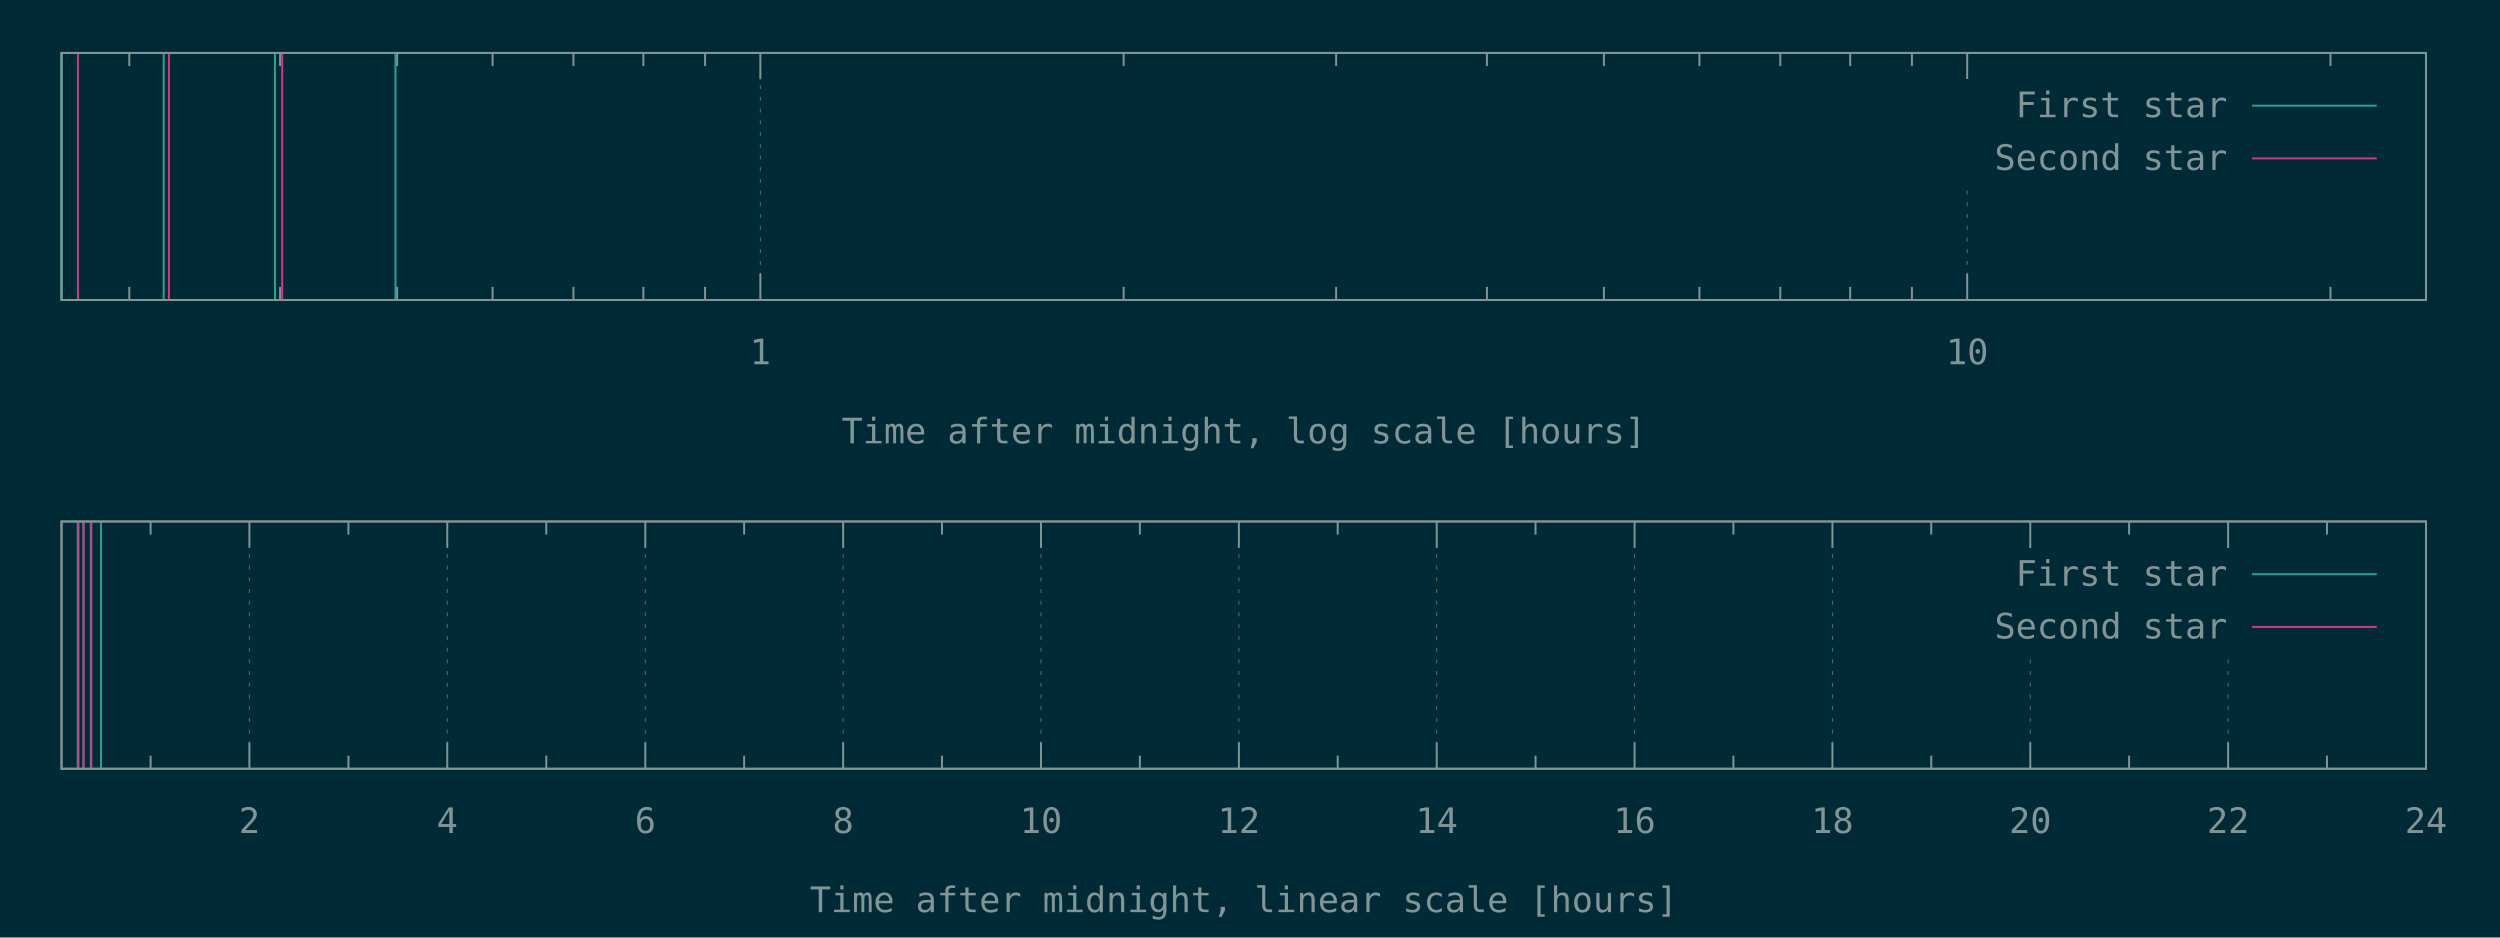
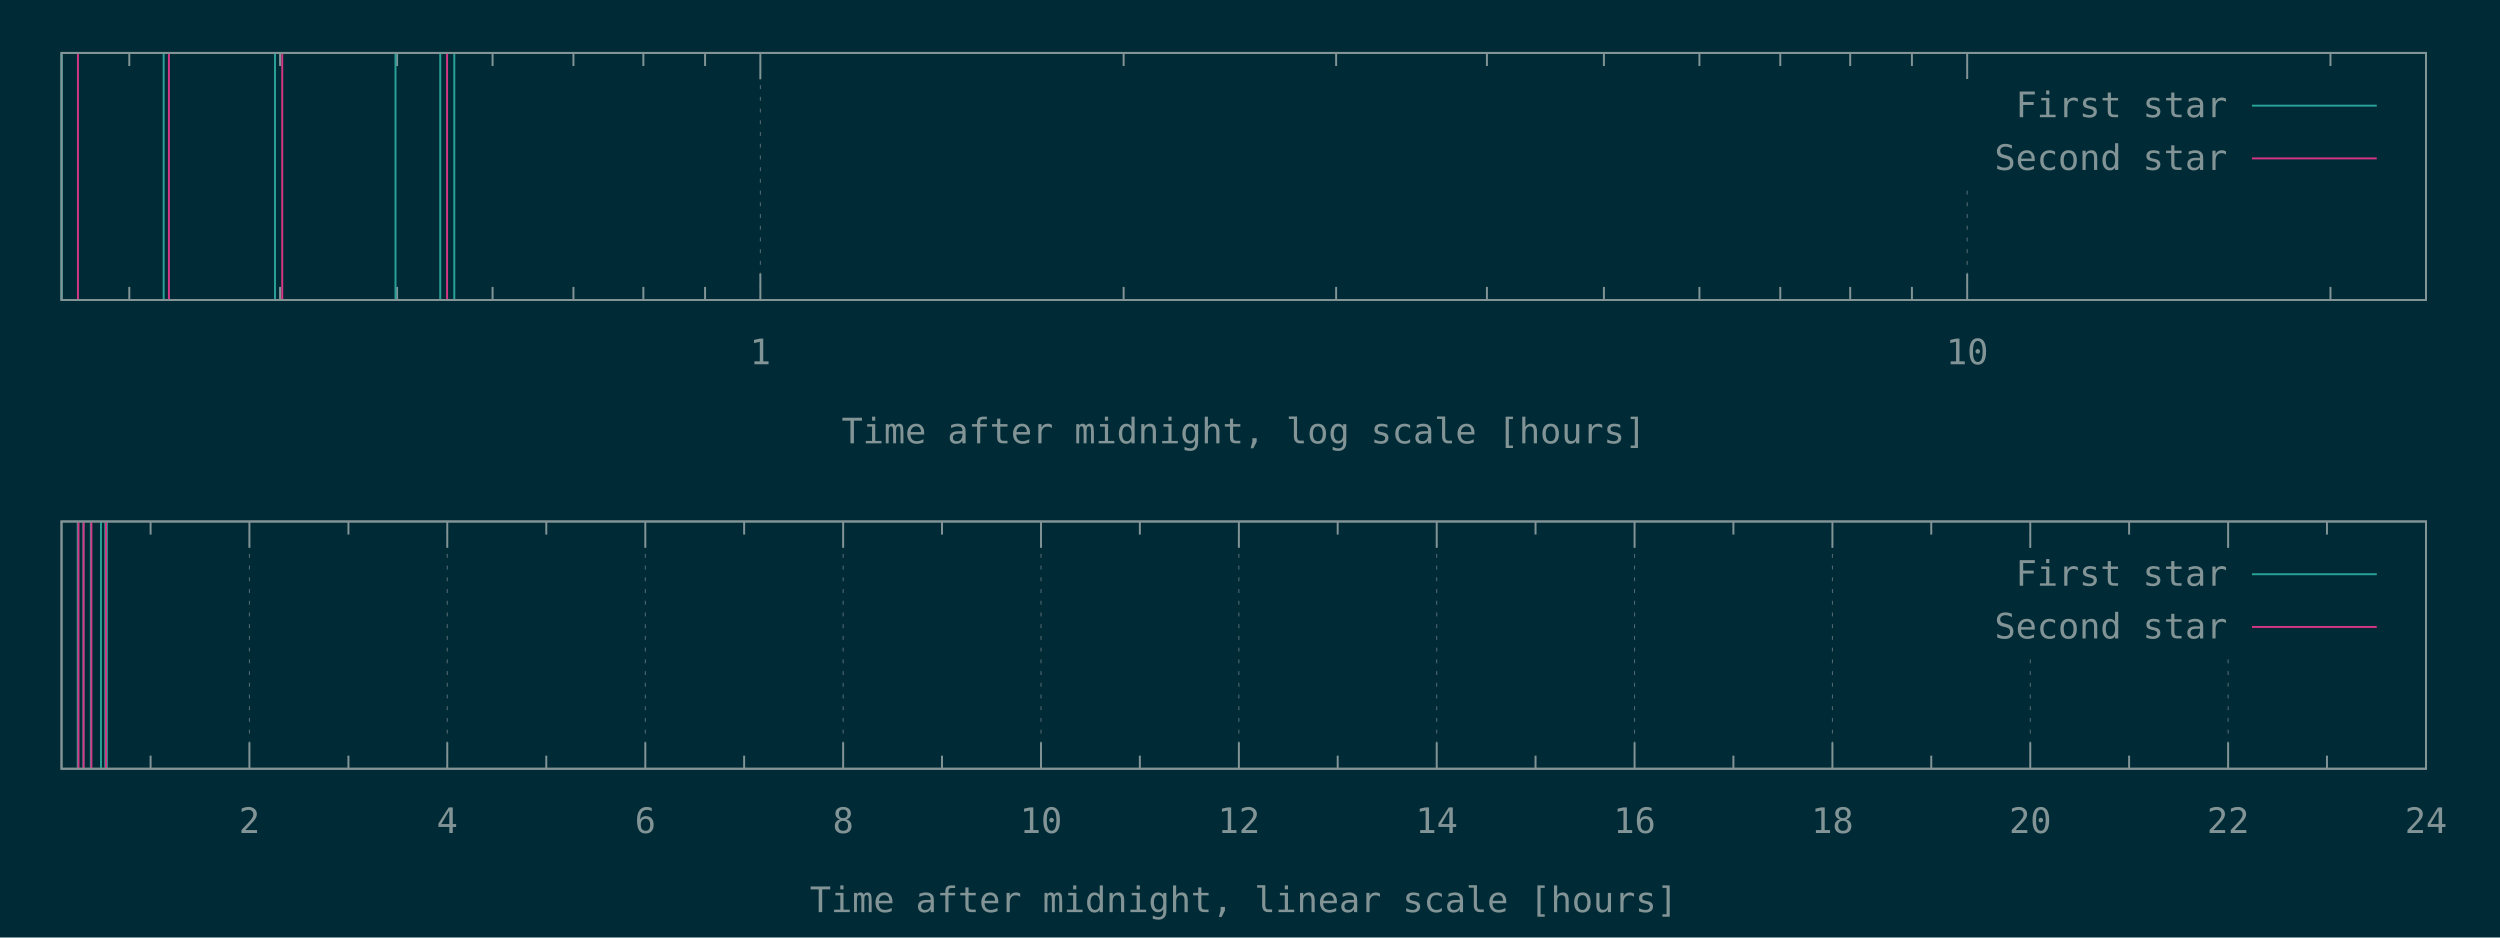
<svg xmlns="http://www.w3.org/2000/svg" xmlns:xlink="http://www.w3.org/1999/xlink" width="1280" height="480" viewBox="0 0 1280 480">
  <g id="gnuplot_canvas">
    <rect x="0" y="0" width="1280" height="480" fill="#002b36" />
    <defs>
      <circle id="gpDot" r="0.5" stroke-width="0.5" />
      <path id="gpPt0" stroke-width="0.148" stroke="currentColor" d="M-1,0 h2 M0,-1 v2" />
      <path id="gpPt1" stroke-width="0.148" stroke="currentColor" d="M-1,-1 L1,1 M1,-1 L-1,1" />
      <path id="gpPt2" stroke-width="0.148" stroke="currentColor" d="M-1,0 L1,0 M0,-1 L0,1 M-1,-1 L1,1 M-1,1 L1,-1" />
      <rect id="gpPt3" stroke-width="0.148" stroke="currentColor" x="-1" y="-1" width="2" height="2" />
      <rect id="gpPt4" stroke-width="0.148" stroke="currentColor" fill="currentColor" x="-1" y="-1" width="2" height="2" />
      <circle id="gpPt5" stroke-width="0.148" stroke="currentColor" cx="0" cy="0" r="1" />
      <use xlink:href="#gpPt5" id="gpPt6" fill="currentColor" stroke="none" />
      <path id="gpPt7" stroke-width="0.148" stroke="currentColor" d="M0,-1.33 L-1.33,0.67 L1.33,0.67 z" />
      <use xlink:href="#gpPt7" id="gpPt8" fill="currentColor" stroke="none" />
      <use xlink:href="#gpPt7" id="gpPt9" stroke="currentColor" transform="rotate(180)" />
      <use xlink:href="#gpPt9" id="gpPt10" fill="currentColor" stroke="none" />
      <use xlink:href="#gpPt3" id="gpPt11" stroke="currentColor" transform="rotate(45)" />
      <use xlink:href="#gpPt11" id="gpPt12" fill="currentColor" stroke="none" />
      <path id="gpPt13" stroke-width="0.148" stroke="currentColor" d="M0,1.330 L1.265,0.411 L0.782,-1.067 L-0.782,-1.076 L-1.265,0.411 z" />
      <use xlink:href="#gpPt13" id="gpPt14" fill="currentColor" stroke="none" />
      <filter id="textbox" filterUnits="objectBoundingBox" x="0" y="0" height="1" width="1">
        <feFlood flood-color="#002B36" flood-opacity="1" result="bgnd" />
        <feComposite in="SourceGraphic" in2="bgnd" operator="atop" />
      </filter>
      <filter id="greybox" filterUnits="objectBoundingBox" x="0" y="0" height="1" width="1">
        <feFlood flood-color="lightgrey" flood-opacity="1" result="grey" />
        <feComposite in="SourceGraphic" in2="grey" operator="atop" />
      </filter>
    </defs>
    <g fill="none" color="#002B36" stroke="currentColor" stroke-width="1.00" stroke-linecap="butt" stroke-linejoin="miter">
</g>
    <g fill="none" color="black" stroke="currentColor" stroke-width="1.00" stroke-linecap="butt" stroke-linejoin="miter">
      <path stroke="rgb(131, 148, 150)" d="M66.2,153.6 L66.2,146.9 M66.2,27.1 L66.2,33.8 M143.4,153.6 L143.4,146.9 M143.4,27.1 L143.4,33.8   M203.3,153.6 L203.3,146.9 M203.3,27.1 L203.3,33.8 M252.2,153.6 L252.2,146.9 M252.2,27.1 L252.2,33.8   M293.6,153.6 L293.6,146.9 M293.6,27.1 L293.6,33.8 M329.4,153.6 L329.4,146.9 M329.4,27.1 L329.4,33.8   M361.0,153.6 L361.0,146.9 M361.0,27.1 L361.0,33.8  " />
    </g>
    <g fill="none" color="black" stroke="rgb(131, 148, 150)" stroke-width="0.50" stroke-linecap="butt" stroke-linejoin="miter">
</g>
    <g fill="none" color="gray" stroke="currentColor" stroke-width="0.50" stroke-linecap="butt" stroke-linejoin="miter">
      <path stroke="rgb( 88, 110, 117)" stroke-dasharray="2,4" class="gridline" d="M389.3,153.6 L389.3,27.1  " />
    </g>
    <g fill="none" color="gray" stroke="rgb( 88, 110, 117)" stroke-width="1.00" stroke-linecap="butt" stroke-linejoin="miter">
</g>
    <g fill="none" color="black" stroke="currentColor" stroke-width="1.00" stroke-linecap="butt" stroke-linejoin="miter">
      <path stroke="rgb(131, 148, 150)" d="M389.3,153.6 L389.3,140.1 M389.3,27.1 L389.3,40.6  " />
      <g transform="translate(389.3,186.5)" stroke="none" fill="rgb(131,148,150)" font-family="Inconsolata" font-size="18.00" text-anchor="middle">
        <text>
          <tspan font-family="Inconsolata"> 1</tspan>
        </text>
      </g>
    </g>
    <g fill="none" color="black" stroke="currentColor" stroke-width="1.00" stroke-linecap="butt" stroke-linejoin="miter">
      <path stroke="rgb(131, 148, 150)" d="M575.3,153.6 L575.3,146.9 M575.3,27.1 L575.3,33.8 M684.1,153.6 L684.1,146.9 M684.1,27.1 L684.1,33.8   M761.3,153.6 L761.3,146.9 M761.3,27.1 L761.3,33.8 M821.2,153.6 L821.2,146.9 M821.2,27.1 L821.2,33.8   M870.1,153.6 L870.1,146.9 M870.1,27.1 L870.1,33.8 M911.5,153.6 L911.5,146.9 M911.5,27.1 L911.5,33.8   M947.3,153.6 L947.3,146.9 M947.3,27.1 L947.3,33.8 M978.9,153.6 L978.9,146.9 M978.9,27.1 L978.9,33.8    " />
    </g>
    <g fill="none" color="black" stroke="rgb(131, 148, 150)" stroke-width="0.50" stroke-linecap="butt" stroke-linejoin="miter">
</g>
    <g fill="none" color="gray" stroke="currentColor" stroke-width="0.50" stroke-linecap="butt" stroke-linejoin="miter">
      <path stroke="rgb( 88, 110, 117)" stroke-dasharray="2,4" class="gridline" d="M1007.2,153.6 L1007.2,94.6 M1007.2,40.6 L1007.2,27.1  " />
    </g>
    <g fill="none" color="gray" stroke="rgb( 88, 110, 117)" stroke-width="1.00" stroke-linecap="butt" stroke-linejoin="miter">
</g>
    <g fill="none" color="black" stroke="currentColor" stroke-width="1.00" stroke-linecap="butt" stroke-linejoin="miter">
      <path stroke="rgb(131, 148, 150)" d="M1007.2,153.6 L1007.2,140.1 M1007.2,27.1 L1007.2,40.6  " />
      <g transform="translate(1007.2,186.5)" stroke="none" fill="rgb(131,148,150)" font-family="Inconsolata" font-size="18.00" text-anchor="middle">
        <text>
          <tspan font-family="Inconsolata"> 10</tspan>
        </text>
      </g>
    </g>
    <g fill="none" color="black" stroke="currentColor" stroke-width="1.00" stroke-linecap="butt" stroke-linejoin="miter">
      <path stroke="rgb(131, 148, 150)" d="M1193.2,153.6 L1193.2,146.9 M1193.2,27.1 L1193.2,33.8  " />
    </g>
    <g fill="none" color="black" stroke="currentColor" stroke-width="1.00" stroke-linecap="butt" stroke-linejoin="miter">
      <path stroke="rgb(131, 148, 150)" d="M31.5,27.1 L31.5,153.6 L1242.1,153.6 L1242.1,27.1 L31.5,27.1 Z  " />
    </g>
    <g fill="none" color="black" stroke="currentColor" stroke-width="1.00" stroke-linecap="butt" stroke-linejoin="miter">
      <g transform="translate(636.8,227.0)" stroke="none" fill="rgb(131,148,150)" font-family="Inconsolata" font-size="18.00" text-anchor="middle">
        <text>
          <tspan font-family="Inconsolata">Time after midnight, log scale [hours]</tspan>
        </text>
      </g>
    </g>
    <g fill="none" color="black" stroke="currentColor" stroke-width="1.00" stroke-linecap="butt" stroke-linejoin="miter">
</g>
    <g id="gnuplot_plot_1a">
      <g fill="none" color="black" stroke="currentColor" stroke-width="1.00" stroke-linecap="butt" stroke-linejoin="miter">
-         <path stroke="rgb( 42, 161, 152)" d="M31.5,153.6 L31.5,27.1 M83.8,153.6 L83.8,27.1 M140.8,153.6 L140.8,27.1 M202.5,153.6 L202.5,27.1    " />
+         <path stroke="rgb( 42, 161, 152)" d="M31.5,153.6 L31.5,27.1 M83.8,153.6 L83.8,27.1 M140.8,153.6 L140.8,27.1 M202.5,153.6 L202.5,27.1   M225.4,153.6 L225.4,27.1 M232.6,153.6 L232.6,27.1  " />
      </g>
    </g>
    <g id="gnuplot_plot_2a">
      <g fill="none" color="black" stroke="currentColor" stroke-width="1.00" stroke-linecap="butt" stroke-linejoin="miter">
-         <path stroke="rgb(211,  54, 130)" d="M39.9,153.6 L39.9,27.1 M86.5,153.6 L86.5,27.1 M144.5,153.6 L144.5,27.1  " />
+         <path stroke="rgb(211,  54, 130)" d="M39.9,153.6 L39.9,27.1 M86.5,153.6 L86.5,27.1 M144.5,153.6 L144.5,27.1 M228.9,153.6 L228.9,27.1    " />
      </g>
    </g>
    <g stroke="none" shape-rendering="crispEdges">
      <polygon fill="#002B36" points="1001.8,94.6 1229.5,94.6 1229.5,40.6 1001.8,40.6 " />
    </g>
    <g id="gnuplot_plot_1a">
      <g fill="none" color="black" stroke="currentColor" stroke-width="1.00" stroke-linecap="butt" stroke-linejoin="miter">
        <g transform="translate(1140.4,60.0)" stroke="none" fill="rgb(131,148,150)" font-family="Inconsolata" font-size="18.00" text-anchor="end">
          <text>
            <tspan font-family="Inconsolata">First star</tspan>
          </text>
        </g>
      </g>
      <g fill="none" color="black" stroke="currentColor" stroke-width="1.00" stroke-linecap="butt" stroke-linejoin="miter">
        <path stroke="rgb( 42, 161, 152)" d="M1153.0,54.1 L1216.9,54.1  " />
      </g>
    </g>
    <g id="gnuplot_plot_2a">
      <g fill="none" color="black" stroke="currentColor" stroke-width="1.00" stroke-linecap="butt" stroke-linejoin="miter">
        <g transform="translate(1140.4,87.0)" stroke="none" fill="rgb(131,148,150)" font-family="Inconsolata" font-size="18.00" text-anchor="end">
          <text>
            <tspan font-family="Inconsolata">Second star</tspan>
          </text>
        </g>
      </g>
      <g fill="none" color="black" stroke="currentColor" stroke-width="1.00" stroke-linecap="butt" stroke-linejoin="miter">
        <path stroke="rgb(211,  54, 130)" d="M1153.0,81.1 L1216.9,81.1  " />
      </g>
    </g>
    <g fill="none" color="#002B36" stroke="rgb(211,  54, 130)" stroke-width="2.00" stroke-linecap="butt" stroke-linejoin="miter">
</g>
    <g fill="none" color="black" stroke="currentColor" stroke-width="2.00" stroke-linecap="butt" stroke-linejoin="miter">
</g>
    <g fill="none" color="black" stroke="black" stroke-width="1.00" stroke-linecap="butt" stroke-linejoin="miter">
</g>
    <g fill="none" color="black" stroke="currentColor" stroke-width="1.00" stroke-linecap="butt" stroke-linejoin="miter">
      <path stroke="rgb(131, 148, 150)" d="M31.5,27.1 L31.5,153.6 L1242.1,153.6 L1242.1,27.1 L31.5,27.1 Z  " />
    </g>
    <g fill="none" color="black" stroke="currentColor" stroke-width="1.00" stroke-linecap="butt" stroke-linejoin="miter">
</g>
    <g fill="none" color="black" stroke="currentColor" stroke-width="1.00" stroke-linecap="butt" stroke-linejoin="miter">
      <path stroke="rgb(131, 148, 150)" d="M77.1,393.6 L77.1,386.9 M77.1,267.0 L77.1,273.7  " />
    </g>
    <g fill="none" color="black" stroke="rgb(131, 148, 150)" stroke-width="0.50" stroke-linecap="butt" stroke-linejoin="miter">
</g>
    <g fill="none" color="gray" stroke="currentColor" stroke-width="0.50" stroke-linecap="butt" stroke-linejoin="miter">
      <path stroke="rgb( 88, 110, 117)" stroke-dasharray="2,4" class="gridline" d="M127.7,393.6 L127.7,267.0  " />
    </g>
    <g fill="none" color="gray" stroke="rgb( 88, 110, 117)" stroke-width="1.00" stroke-linecap="butt" stroke-linejoin="miter">
</g>
    <g fill="none" color="black" stroke="currentColor" stroke-width="1.00" stroke-linecap="butt" stroke-linejoin="miter">
      <path stroke="rgb(131, 148, 150)" d="M127.7,393.6 L127.7,380.1 M127.7,267.0 L127.7,280.5  " />
      <g transform="translate(127.7,426.5)" stroke="none" fill="rgb(131,148,150)" font-family="Inconsolata" font-size="18.00" text-anchor="middle">
        <text>
          <tspan font-family="Inconsolata"> 2</tspan>
        </text>
      </g>
    </g>
    <g fill="none" color="black" stroke="currentColor" stroke-width="1.00" stroke-linecap="butt" stroke-linejoin="miter">
      <path stroke="rgb(131, 148, 150)" d="M178.4,393.6 L178.4,386.9 M178.4,267.0 L178.4,273.7  " />
    </g>
    <g fill="none" color="black" stroke="rgb(131, 148, 150)" stroke-width="0.50" stroke-linecap="butt" stroke-linejoin="miter">
</g>
    <g fill="none" color="gray" stroke="currentColor" stroke-width="0.50" stroke-linecap="butt" stroke-linejoin="miter">
      <path stroke="rgb( 88, 110, 117)" stroke-dasharray="2,4" class="gridline" d="M229.0,393.6 L229.0,267.0  " />
    </g>
    <g fill="none" color="gray" stroke="rgb( 88, 110, 117)" stroke-width="1.00" stroke-linecap="butt" stroke-linejoin="miter">
</g>
    <g fill="none" color="black" stroke="currentColor" stroke-width="1.00" stroke-linecap="butt" stroke-linejoin="miter">
      <path stroke="rgb(131, 148, 150)" d="M229.0,393.6 L229.0,380.1 M229.0,267.0 L229.0,280.5  " />
      <g transform="translate(229.0,426.5)" stroke="none" fill="rgb(131,148,150)" font-family="Inconsolata" font-size="18.00" text-anchor="middle">
        <text>
          <tspan font-family="Inconsolata"> 4</tspan>
        </text>
      </g>
    </g>
    <g fill="none" color="black" stroke="currentColor" stroke-width="1.00" stroke-linecap="butt" stroke-linejoin="miter">
      <path stroke="rgb(131, 148, 150)" d="M279.7,393.6 L279.7,386.9 M279.7,267.0 L279.7,273.7  " />
    </g>
    <g fill="none" color="black" stroke="rgb(131, 148, 150)" stroke-width="0.50" stroke-linecap="butt" stroke-linejoin="miter">
</g>
    <g fill="none" color="gray" stroke="currentColor" stroke-width="0.50" stroke-linecap="butt" stroke-linejoin="miter">
      <path stroke="rgb( 88, 110, 117)" stroke-dasharray="2,4" class="gridline" d="M330.4,393.6 L330.4,267.0  " />
    </g>
    <g fill="none" color="gray" stroke="rgb( 88, 110, 117)" stroke-width="1.00" stroke-linecap="butt" stroke-linejoin="miter">
</g>
    <g fill="none" color="black" stroke="currentColor" stroke-width="1.00" stroke-linecap="butt" stroke-linejoin="miter">
      <path stroke="rgb(131, 148, 150)" d="M330.4,393.6 L330.4,380.1 M330.4,267.0 L330.4,280.5  " />
      <g transform="translate(330.4,426.5)" stroke="none" fill="rgb(131,148,150)" font-family="Inconsolata" font-size="18.00" text-anchor="middle">
        <text>
          <tspan font-family="Inconsolata"> 6</tspan>
        </text>
      </g>
    </g>
    <g fill="none" color="black" stroke="currentColor" stroke-width="1.00" stroke-linecap="butt" stroke-linejoin="miter">
      <path stroke="rgb(131, 148, 150)" d="M381.0,393.6 L381.0,386.9 M381.0,267.0 L381.0,273.7  " />
    </g>
    <g fill="none" color="black" stroke="rgb(131, 148, 150)" stroke-width="0.50" stroke-linecap="butt" stroke-linejoin="miter">
</g>
    <g fill="none" color="gray" stroke="currentColor" stroke-width="0.50" stroke-linecap="butt" stroke-linejoin="miter">
      <path stroke="rgb( 88, 110, 117)" stroke-dasharray="2,4" class="gridline" d="M431.7,393.6 L431.7,267.0  " />
    </g>
    <g fill="none" color="gray" stroke="rgb( 88, 110, 117)" stroke-width="1.00" stroke-linecap="butt" stroke-linejoin="miter">
</g>
    <g fill="none" color="black" stroke="currentColor" stroke-width="1.00" stroke-linecap="butt" stroke-linejoin="miter">
      <path stroke="rgb(131, 148, 150)" d="M431.7,393.6 L431.7,380.1 M431.7,267.0 L431.7,280.5  " />
      <g transform="translate(431.7,426.5)" stroke="none" fill="rgb(131,148,150)" font-family="Inconsolata" font-size="18.00" text-anchor="middle">
        <text>
          <tspan font-family="Inconsolata"> 8</tspan>
        </text>
      </g>
    </g>
    <g fill="none" color="black" stroke="currentColor" stroke-width="1.00" stroke-linecap="butt" stroke-linejoin="miter">
      <path stroke="rgb(131, 148, 150)" d="M482.3,393.6 L482.3,386.9 M482.3,267.0 L482.3,273.7  " />
    </g>
    <g fill="none" color="black" stroke="rgb(131, 148, 150)" stroke-width="0.50" stroke-linecap="butt" stroke-linejoin="miter">
</g>
    <g fill="none" color="gray" stroke="currentColor" stroke-width="0.50" stroke-linecap="butt" stroke-linejoin="miter">
      <path stroke="rgb( 88, 110, 117)" stroke-dasharray="2,4" class="gridline" d="M533.0,393.6 L533.0,267.0  " />
    </g>
    <g fill="none" color="gray" stroke="rgb( 88, 110, 117)" stroke-width="1.00" stroke-linecap="butt" stroke-linejoin="miter">
</g>
    <g fill="none" color="black" stroke="currentColor" stroke-width="1.00" stroke-linecap="butt" stroke-linejoin="miter">
      <path stroke="rgb(131, 148, 150)" d="M533.0,393.6 L533.0,380.1 M533.0,267.0 L533.0,280.5  " />
      <g transform="translate(533.0,426.5)" stroke="none" fill="rgb(131,148,150)" font-family="Inconsolata" font-size="18.00" text-anchor="middle">
        <text>
          <tspan font-family="Inconsolata"> 10</tspan>
        </text>
      </g>
    </g>
    <g fill="none" color="black" stroke="currentColor" stroke-width="1.00" stroke-linecap="butt" stroke-linejoin="miter">
      <path stroke="rgb(131, 148, 150)" d="M583.6,393.6 L583.6,386.9 M583.6,267.0 L583.6,273.7  " />
    </g>
    <g fill="none" color="black" stroke="rgb(131, 148, 150)" stroke-width="0.50" stroke-linecap="butt" stroke-linejoin="miter">
</g>
    <g fill="none" color="gray" stroke="currentColor" stroke-width="0.50" stroke-linecap="butt" stroke-linejoin="miter">
      <path stroke="rgb( 88, 110, 117)" stroke-dasharray="2,4" class="gridline" d="M634.3,393.6 L634.3,267.0  " />
    </g>
    <g fill="none" color="gray" stroke="rgb( 88, 110, 117)" stroke-width="1.00" stroke-linecap="butt" stroke-linejoin="miter">
</g>
    <g fill="none" color="black" stroke="currentColor" stroke-width="1.00" stroke-linecap="butt" stroke-linejoin="miter">
      <path stroke="rgb(131, 148, 150)" d="M634.3,393.6 L634.3,380.1 M634.3,267.0 L634.3,280.5  " />
      <g transform="translate(634.3,426.5)" stroke="none" fill="rgb(131,148,150)" font-family="Inconsolata" font-size="18.00" text-anchor="middle">
        <text>
          <tspan font-family="Inconsolata"> 12</tspan>
        </text>
      </g>
    </g>
    <g fill="none" color="black" stroke="currentColor" stroke-width="1.00" stroke-linecap="butt" stroke-linejoin="miter">
      <path stroke="rgb(131, 148, 150)" d="M684.9,393.6 L684.9,386.9 M684.9,267.0 L684.9,273.7  " />
    </g>
    <g fill="none" color="black" stroke="rgb(131, 148, 150)" stroke-width="0.50" stroke-linecap="butt" stroke-linejoin="miter">
</g>
    <g fill="none" color="gray" stroke="currentColor" stroke-width="0.50" stroke-linecap="butt" stroke-linejoin="miter">
      <path stroke="rgb( 88, 110, 117)" stroke-dasharray="2,4" class="gridline" d="M735.6,393.6 L735.6,267.0  " />
    </g>
    <g fill="none" color="gray" stroke="rgb( 88, 110, 117)" stroke-width="1.00" stroke-linecap="butt" stroke-linejoin="miter">
</g>
    <g fill="none" color="black" stroke="currentColor" stroke-width="1.00" stroke-linecap="butt" stroke-linejoin="miter">
      <path stroke="rgb(131, 148, 150)" d="M735.6,393.6 L735.6,380.1 M735.6,267.0 L735.6,280.5  " />
      <g transform="translate(735.6,426.5)" stroke="none" fill="rgb(131,148,150)" font-family="Inconsolata" font-size="18.00" text-anchor="middle">
        <text>
          <tspan font-family="Inconsolata"> 14</tspan>
        </text>
      </g>
    </g>
    <g fill="none" color="black" stroke="currentColor" stroke-width="1.00" stroke-linecap="butt" stroke-linejoin="miter">
      <path stroke="rgb(131, 148, 150)" d="M786.2,393.6 L786.2,386.9 M786.2,267.0 L786.2,273.7  " />
    </g>
    <g fill="none" color="black" stroke="rgb(131, 148, 150)" stroke-width="0.50" stroke-linecap="butt" stroke-linejoin="miter">
</g>
    <g fill="none" color="gray" stroke="currentColor" stroke-width="0.50" stroke-linecap="butt" stroke-linejoin="miter">
      <path stroke="rgb( 88, 110, 117)" stroke-dasharray="2,4" class="gridline" d="M836.9,393.6 L836.9,267.0  " />
    </g>
    <g fill="none" color="gray" stroke="rgb( 88, 110, 117)" stroke-width="1.00" stroke-linecap="butt" stroke-linejoin="miter">
</g>
    <g fill="none" color="black" stroke="currentColor" stroke-width="1.00" stroke-linecap="butt" stroke-linejoin="miter">
      <path stroke="rgb(131, 148, 150)" d="M836.9,393.6 L836.9,380.1 M836.9,267.0 L836.9,280.5  " />
      <g transform="translate(836.9,426.5)" stroke="none" fill="rgb(131,148,150)" font-family="Inconsolata" font-size="18.00" text-anchor="middle">
        <text>
          <tspan font-family="Inconsolata"> 16</tspan>
        </text>
      </g>
    </g>
    <g fill="none" color="black" stroke="currentColor" stroke-width="1.00" stroke-linecap="butt" stroke-linejoin="miter">
      <path stroke="rgb(131, 148, 150)" d="M887.5,393.6 L887.5,386.9 M887.5,267.0 L887.5,273.7  " />
    </g>
    <g fill="none" color="black" stroke="rgb(131, 148, 150)" stroke-width="0.50" stroke-linecap="butt" stroke-linejoin="miter">
</g>
    <g fill="none" color="gray" stroke="currentColor" stroke-width="0.50" stroke-linecap="butt" stroke-linejoin="miter">
      <path stroke="rgb( 88, 110, 117)" stroke-dasharray="2,4" class="gridline" d="M938.2,393.6 L938.2,267.0  " />
    </g>
    <g fill="none" color="gray" stroke="rgb( 88, 110, 117)" stroke-width="1.00" stroke-linecap="butt" stroke-linejoin="miter">
</g>
    <g fill="none" color="black" stroke="currentColor" stroke-width="1.00" stroke-linecap="butt" stroke-linejoin="miter">
      <path stroke="rgb(131, 148, 150)" d="M938.2,393.6 L938.2,380.1 M938.2,267.0 L938.2,280.5  " />
      <g transform="translate(938.2,426.5)" stroke="none" fill="rgb(131,148,150)" font-family="Inconsolata" font-size="18.00" text-anchor="middle">
        <text>
          <tspan font-family="Inconsolata"> 18</tspan>
        </text>
      </g>
    </g>
    <g fill="none" color="black" stroke="currentColor" stroke-width="1.00" stroke-linecap="butt" stroke-linejoin="miter">
      <path stroke="rgb(131, 148, 150)" d="M988.8,393.6 L988.8,386.9 M988.8,267.0 L988.8,273.7  " />
    </g>
    <g fill="none" color="black" stroke="rgb(131, 148, 150)" stroke-width="0.50" stroke-linecap="butt" stroke-linejoin="miter">
</g>
    <g fill="none" color="gray" stroke="currentColor" stroke-width="0.50" stroke-linecap="butt" stroke-linejoin="miter">
      <path stroke="rgb( 88, 110, 117)" stroke-dasharray="2,4" class="gridline" d="M1039.5,393.6 L1039.5,334.5 M1039.5,280.5 L1039.5,267.0  " />
    </g>
    <g fill="none" color="gray" stroke="rgb( 88, 110, 117)" stroke-width="1.00" stroke-linecap="butt" stroke-linejoin="miter">
</g>
    <g fill="none" color="black" stroke="currentColor" stroke-width="1.00" stroke-linecap="butt" stroke-linejoin="miter">
      <path stroke="rgb(131, 148, 150)" d="M1039.5,393.6 L1039.5,380.1 M1039.5,267.0 L1039.5,280.5  " />
      <g transform="translate(1039.5,426.5)" stroke="none" fill="rgb(131,148,150)" font-family="Inconsolata" font-size="18.00" text-anchor="middle">
        <text>
          <tspan font-family="Inconsolata"> 20</tspan>
        </text>
      </g>
    </g>
    <g fill="none" color="black" stroke="currentColor" stroke-width="1.00" stroke-linecap="butt" stroke-linejoin="miter">
      <path stroke="rgb(131, 148, 150)" d="M1090.1,393.6 L1090.1,386.9 M1090.1,267.0 L1090.1,273.7  " />
    </g>
    <g fill="none" color="black" stroke="rgb(131, 148, 150)" stroke-width="0.50" stroke-linecap="butt" stroke-linejoin="miter">
</g>
    <g fill="none" color="gray" stroke="currentColor" stroke-width="0.50" stroke-linecap="butt" stroke-linejoin="miter">
      <path stroke="rgb( 88, 110, 117)" stroke-dasharray="2,4" class="gridline" d="M1140.8,393.6 L1140.8,334.5 M1140.8,280.5 L1140.8,267.0  " />
    </g>
    <g fill="none" color="gray" stroke="rgb( 88, 110, 117)" stroke-width="1.00" stroke-linecap="butt" stroke-linejoin="miter">
</g>
    <g fill="none" color="black" stroke="currentColor" stroke-width="1.00" stroke-linecap="butt" stroke-linejoin="miter">
      <path stroke="rgb(131, 148, 150)" d="M1140.8,393.6 L1140.8,380.1 M1140.8,267.0 L1140.8,280.5  " />
      <g transform="translate(1140.8,426.5)" stroke="none" fill="rgb(131,148,150)" font-family="Inconsolata" font-size="18.00" text-anchor="middle">
        <text>
          <tspan font-family="Inconsolata"> 22</tspan>
        </text>
      </g>
    </g>
    <g fill="none" color="black" stroke="currentColor" stroke-width="1.00" stroke-linecap="butt" stroke-linejoin="miter">
      <path stroke="rgb(131, 148, 150)" d="M1191.4,393.6 L1191.4,386.9 M1191.4,267.0 L1191.4,273.7  " />
    </g>
    <g fill="none" color="black" stroke="rgb(131, 148, 150)" stroke-width="0.50" stroke-linecap="butt" stroke-linejoin="miter">
</g>
    <g fill="none" color="gray" stroke="currentColor" stroke-width="0.50" stroke-linecap="butt" stroke-linejoin="miter">
      <path stroke="rgb( 88, 110, 117)" stroke-dasharray="2,4" class="gridline" d="M1242.1,393.6 L1242.1,267.0  " />
    </g>
    <g fill="none" color="gray" stroke="rgb( 88, 110, 117)" stroke-width="1.00" stroke-linecap="butt" stroke-linejoin="miter">
</g>
    <g fill="none" color="black" stroke="currentColor" stroke-width="1.00" stroke-linecap="butt" stroke-linejoin="miter">
      <path stroke="rgb(131, 148, 150)" d="M1242.1,393.6 L1242.1,380.1 M1242.1,267.0 L1242.1,280.5  " />
      <g transform="translate(1242.1,426.5)" stroke="none" fill="rgb(131,148,150)" font-family="Inconsolata" font-size="18.00" text-anchor="middle">
        <text>
          <tspan font-family="Inconsolata"> 24</tspan>
        </text>
      </g>
    </g>
    <g fill="none" color="black" stroke="currentColor" stroke-width="1.00" stroke-linecap="butt" stroke-linejoin="miter">
</g>
    <g fill="none" color="black" stroke="currentColor" stroke-width="1.00" stroke-linecap="butt" stroke-linejoin="miter">
      <path stroke="rgb(131, 148, 150)" d="M31.5,267.0 L31.5,393.6 L1242.1,393.6 L1242.1,267.0 L31.5,267.0 Z  " />
    </g>
    <g fill="none" color="black" stroke="currentColor" stroke-width="1.00" stroke-linecap="butt" stroke-linejoin="miter">
      <g transform="translate(636.8,467.0)" stroke="none" fill="rgb(131,148,150)" font-family="Inconsolata" font-size="18.00" text-anchor="middle">
        <text>
          <tspan font-family="Inconsolata">Time after midnight, linear scale [hours]</tspan>
        </text>
      </g>
    </g>
    <g fill="none" color="black" stroke="currentColor" stroke-width="1.00" stroke-linecap="butt" stroke-linejoin="miter">
</g>
    <g id="gnuplot_plot_1b">
      <g fill="none" color="black" stroke="currentColor" stroke-width="1.00" stroke-linecap="butt" stroke-linejoin="miter">
-         <path stroke="rgb( 42, 161, 152)" d="M39.8,393.6 L39.8,267.0 M42.7,393.6 L42.7,267.0 M46.5,393.6 L46.5,267.0 M51.7,393.6 L51.7,267.0    " />
+         <path stroke="rgb( 42, 161, 152)" d="M39.8,393.6 L39.8,267.0 M42.7,393.6 L42.7,267.0 M46.5,393.6 L46.5,267.0 M51.7,393.6 L51.7,267.0   M53.9,393.6 L53.9,267.0 M54.7,393.6 L54.7,267.0  " />
      </g>
    </g>
    <g id="gnuplot_plot_2b">
      <g fill="none" color="black" stroke="currentColor" stroke-width="1.00" stroke-linecap="butt" stroke-linejoin="miter">
-         <path stroke="rgb(211,  54, 130)" d="M40.2,393.6 L40.2,267.0 M42.8,393.6 L42.8,267.0 M46.8,393.6 L46.8,267.0  " />
+         <path stroke="rgb(211,  54, 130)" d="M40.2,393.6 L40.2,267.0 M42.8,393.6 L42.8,267.0 M46.8,393.6 L46.8,267.0 M54.3,393.6 L54.3,267.0    " />
      </g>
    </g>
    <g stroke="none" shape-rendering="crispEdges">
      <polygon fill="#002B36" points="1001.8,334.5 1229.5,334.5 1229.5,280.5 1001.8,280.5 " />
    </g>
    <g id="gnuplot_plot_1b">
      <g fill="none" color="black" stroke="currentColor" stroke-width="1.00" stroke-linecap="butt" stroke-linejoin="miter">
        <g transform="translate(1140.4,299.9)" stroke="none" fill="rgb(131,148,150)" font-family="Inconsolata" font-size="18.00" text-anchor="end">
          <text>
            <tspan font-family="Inconsolata">First star</tspan>
          </text>
        </g>
      </g>
      <g fill="none" color="black" stroke="currentColor" stroke-width="1.00" stroke-linecap="butt" stroke-linejoin="miter">
        <path stroke="rgb( 42, 161, 152)" d="M1153.0,294.0 L1216.9,294.0  " />
      </g>
    </g>
    <g id="gnuplot_plot_2b">
      <g fill="none" color="black" stroke="currentColor" stroke-width="1.00" stroke-linecap="butt" stroke-linejoin="miter">
        <g transform="translate(1140.4,326.9)" stroke="none" fill="rgb(131,148,150)" font-family="Inconsolata" font-size="18.00" text-anchor="end">
          <text>
            <tspan font-family="Inconsolata">Second star</tspan>
          </text>
        </g>
      </g>
      <g fill="none" color="black" stroke="currentColor" stroke-width="1.00" stroke-linecap="butt" stroke-linejoin="miter">
        <path stroke="rgb(211,  54, 130)" d="M1153.0,321.0 L1216.9,321.0  " />
      </g>
    </g>
    <g fill="none" color="#002B36" stroke="rgb(211,  54, 130)" stroke-width="2.00" stroke-linecap="butt" stroke-linejoin="miter">
</g>
    <g fill="none" color="black" stroke="currentColor" stroke-width="2.00" stroke-linecap="butt" stroke-linejoin="miter">
</g>
    <g fill="none" color="black" stroke="black" stroke-width="1.00" stroke-linecap="butt" stroke-linejoin="miter">
</g>
    <g fill="none" color="black" stroke="currentColor" stroke-width="1.00" stroke-linecap="butt" stroke-linejoin="miter">
      <path stroke="rgb(131, 148, 150)" d="M31.5,267.0 L31.5,393.6 L1242.1,393.6 L1242.1,267.0 L31.5,267.0 Z  " />
    </g>
    <g fill="none" color="black" stroke="currentColor" stroke-width="1.00" stroke-linecap="butt" stroke-linejoin="miter">
</g>
  </g>
</svg>
